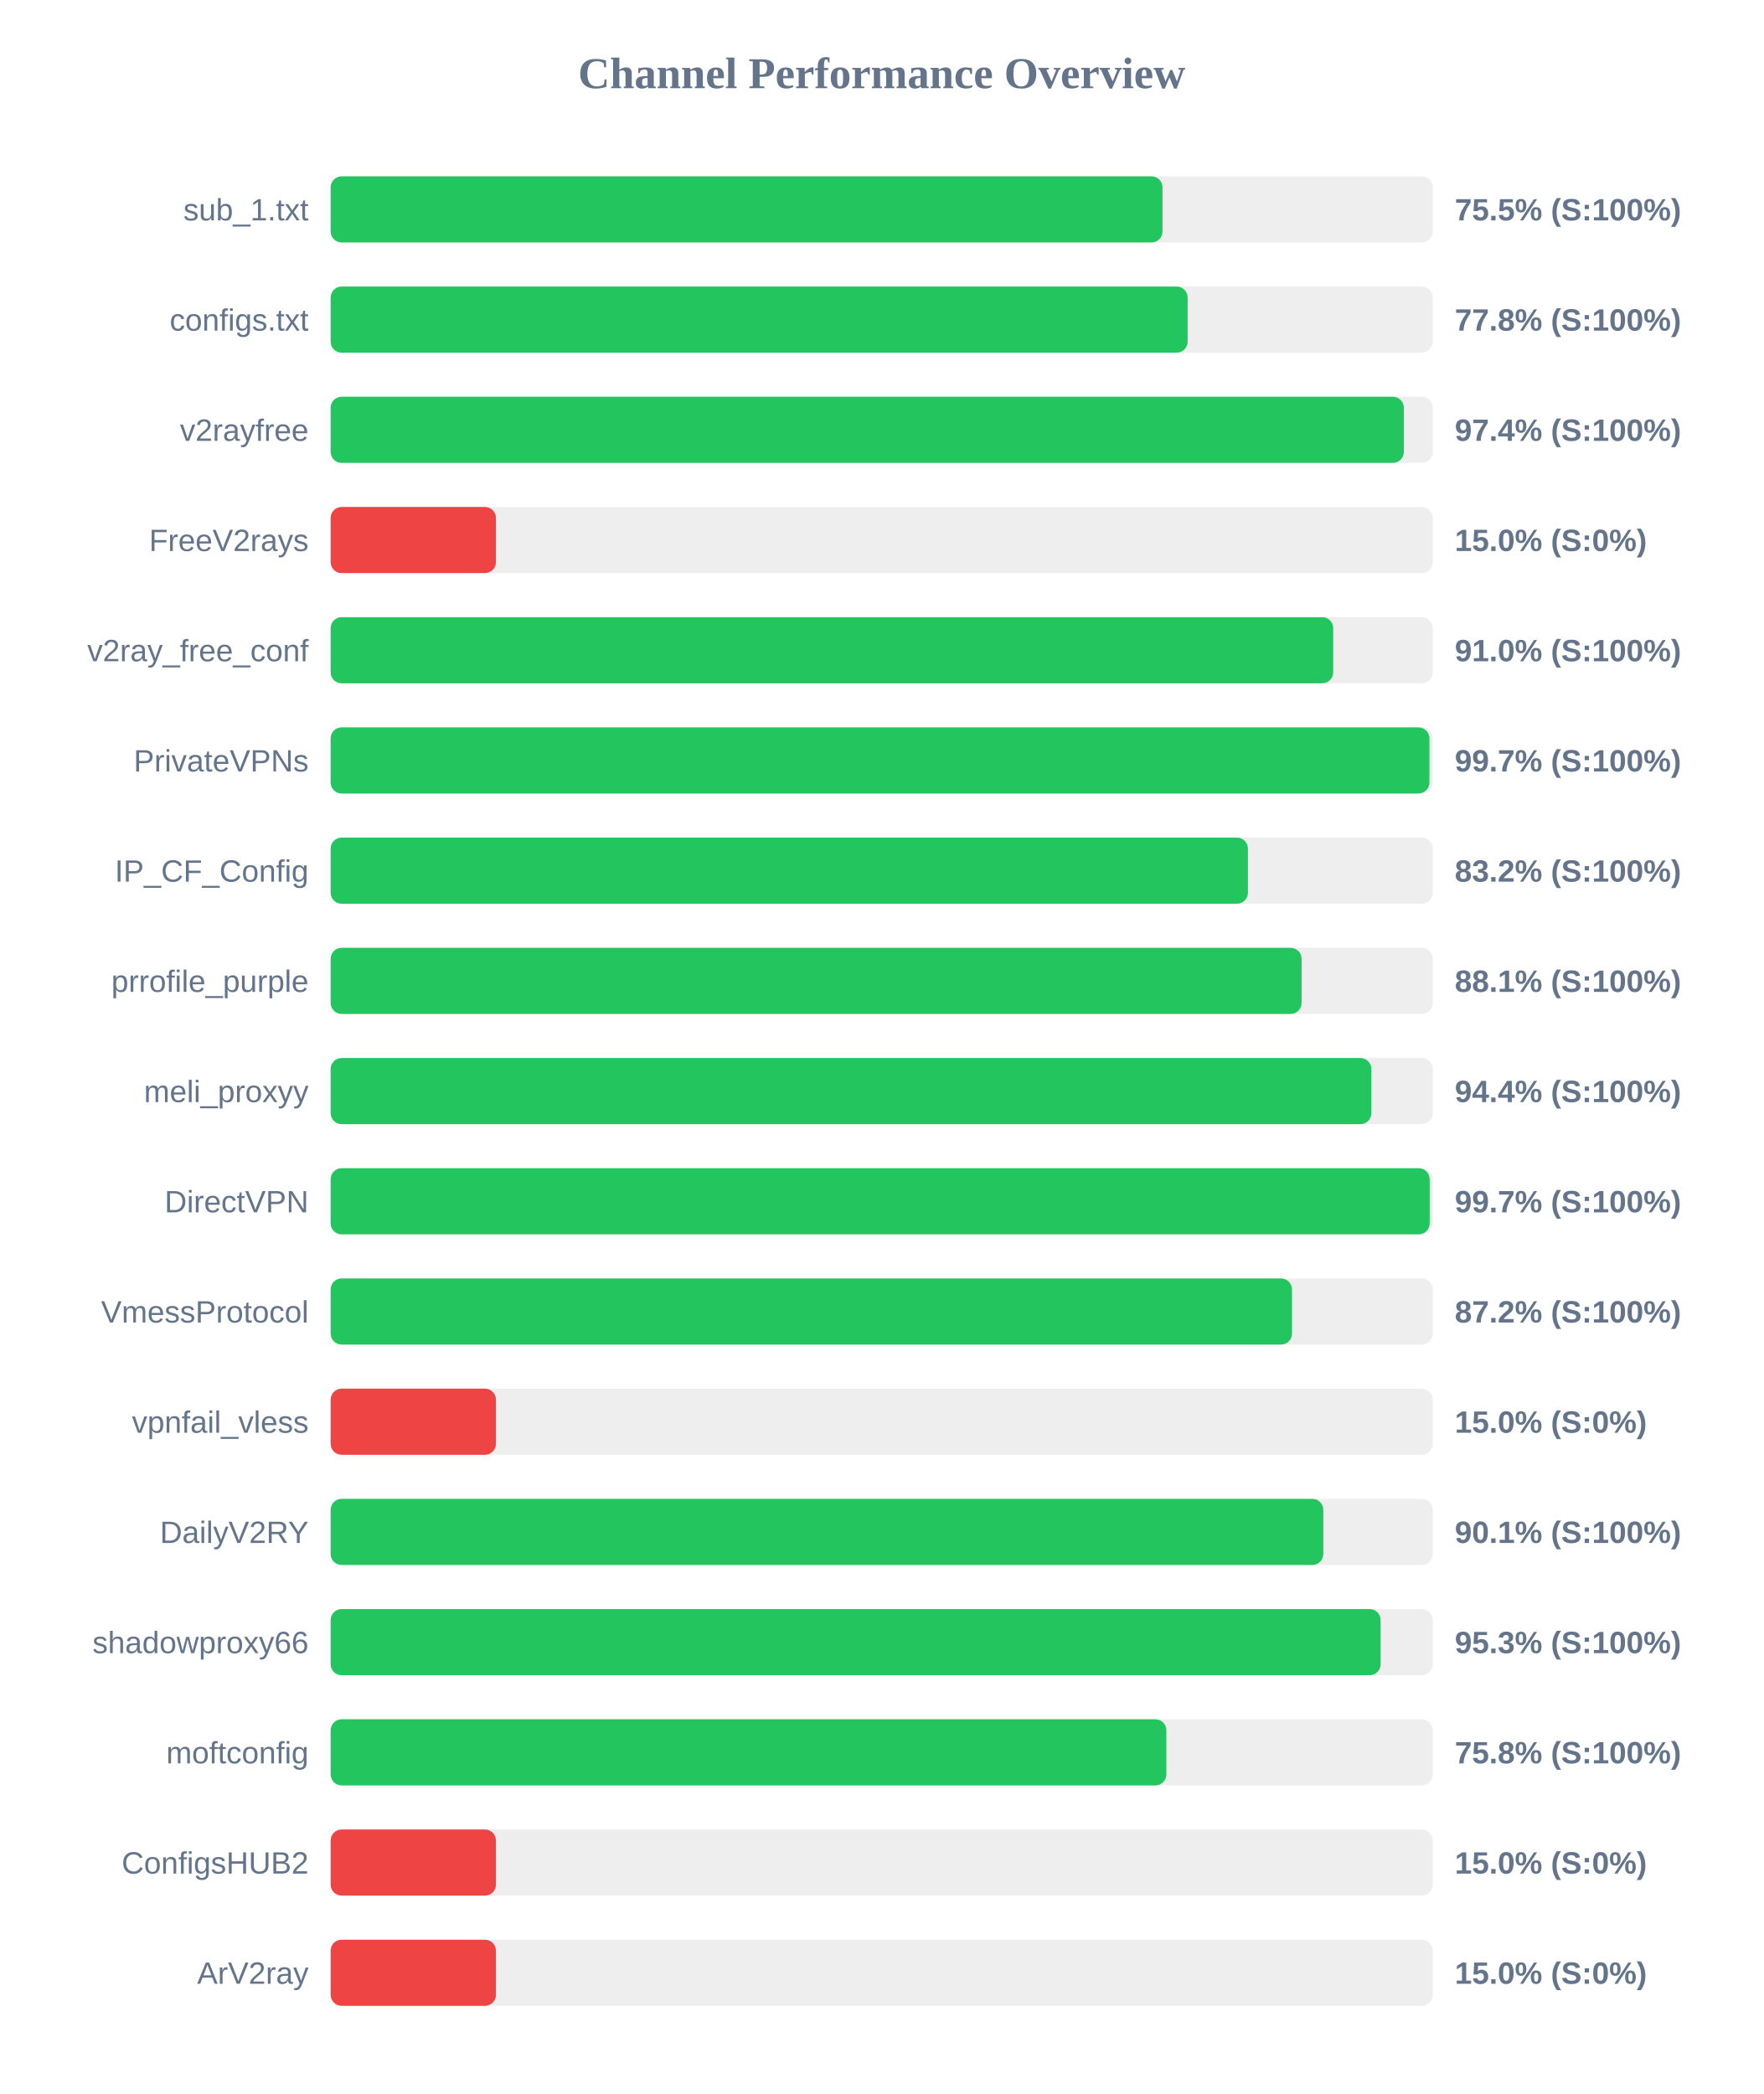
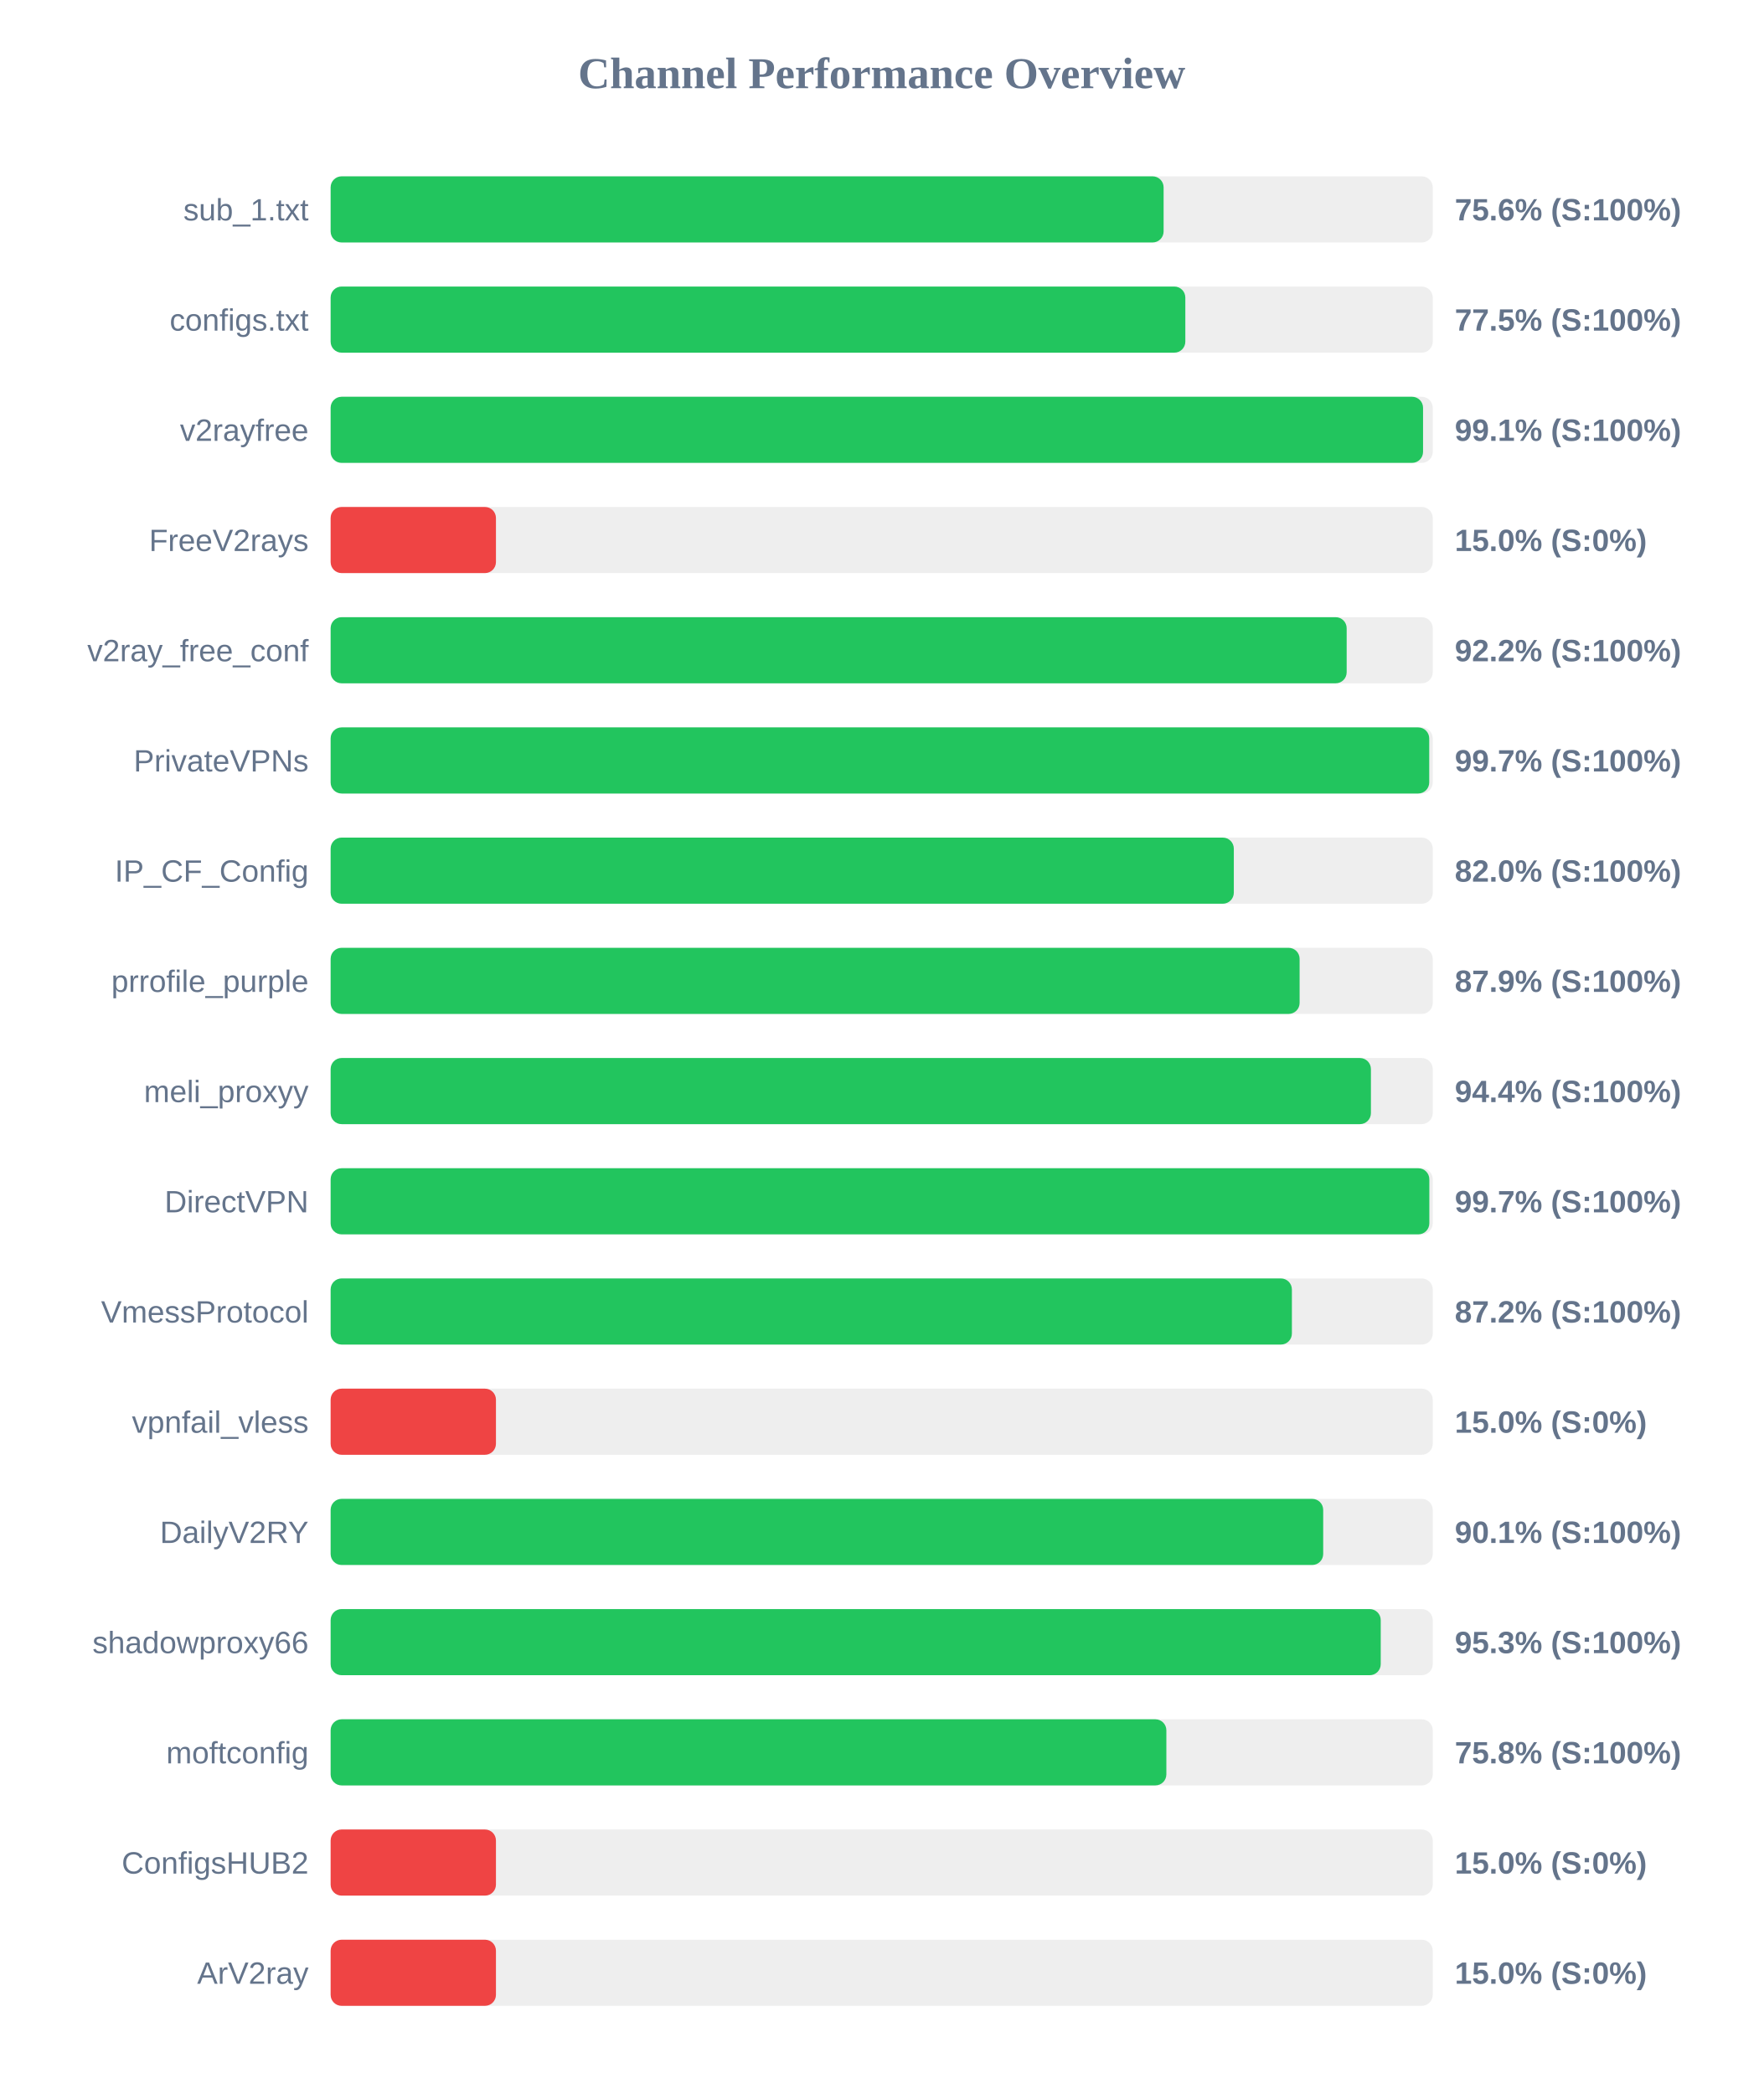
<svg xmlns="http://www.w3.org/2000/svg" width="800" height="950" version="1.1">
  <style>
        .row { font: 14px Arial; fill: #64748b; }
        .score { font: bold 14px Arial; fill: #64748b; }
    </style>
  <text x="400" y="40" text-anchor="middle" font-size="20px" font-weight="bold" fill="#64748b">Channel Performance Overview</text>
  <rect x="150" y="80" width="500" height="30" fill="#eee" rx="5" />
-   <rect x="150" y="80" width="377.4" height="30" fill="#22c55e" rx="5" />
+   <rect x="150" y="80" width="377.9" height="30" fill="#22c55e" rx="5" />
  <text x="140" y="100" text-anchor="end" class="row">sub_1.txt</text>
-   <text x="660" y="100" text-anchor="start" class="score">75.5% (S:100%)</text>
+   <text x="660" y="100" text-anchor="start" class="score">75.6% (S:100%)</text>
  <rect x="150" y="130" width="500" height="30" fill="#eee" rx="5" />
-   <rect x="150" y="130" width="388.8" height="30" fill="#22c55e" rx="5" />
+   <rect x="150" y="130" width="387.75" height="30" fill="#22c55e" rx="5" />
  <text x="140" y="150" text-anchor="end" class="row">configs.txt</text>
-   <text x="660" y="150" text-anchor="start" class="score">77.8% (S:100%)</text>
+   <text x="660" y="150" text-anchor="start" class="score">77.5% (S:100%)</text>
  <rect x="150" y="180" width="500" height="30" fill="#eee" rx="5" />
-   <rect x="150" y="180" width="486.9" height="30" fill="#22c55e" rx="5" />
+   <rect x="150" y="180" width="495.6" height="30" fill="#22c55e" rx="5" />
  <text x="140" y="200" text-anchor="end" class="row">v2rayfree</text>
-   <text x="660" y="200" text-anchor="start" class="score">97.4% (S:100%)</text>
+   <text x="660" y="200" text-anchor="start" class="score">99.1% (S:100%)</text>
  <rect x="150" y="230" width="500" height="30" fill="#eee" rx="5" />
  <rect x="150" y="230" width="75.0" height="30" fill="#ef4444" rx="5" />
  <text x="140" y="250" text-anchor="end" class="row">FreeV2rays</text>
  <text x="660" y="250" text-anchor="start" class="score">15.0% (S:0%)</text>
  <rect x="150" y="280" width="500" height="30" fill="#eee" rx="5" />
-   <rect x="150" y="280" width="454.85" height="30" fill="#22c55e" rx="5" />
+   <rect x="150" y="280" width="460.95" height="30" fill="#22c55e" rx="5" />
  <text x="140" y="300" text-anchor="end" class="row">v2ray_free_conf</text>
-   <text x="660" y="300" text-anchor="start" class="score">91.0% (S:100%)</text>
+   <text x="660" y="300" text-anchor="start" class="score">92.2% (S:100%)</text>
  <rect x="150" y="330" width="500" height="30" fill="#eee" rx="5" />
-   <rect x="150" y="330" width="498.5" height="30" fill="#22c55e" rx="5" />
+   <rect x="150" y="330" width="498.4" height="30" fill="#22c55e" rx="5" />
  <text x="140" y="350" text-anchor="end" class="row">PrivateVPNs</text>
  <text x="660" y="350" text-anchor="start" class="score">99.7% (S:100%)</text>
  <rect x="150" y="380" width="500" height="30" fill="#eee" rx="5" />
-   <rect x="150" y="380" width="416.15" height="30" fill="#22c55e" rx="5" />
+   <rect x="150" y="380" width="409.75" height="30" fill="#22c55e" rx="5" />
  <text x="140" y="400" text-anchor="end" class="row">IP_CF_Config</text>
-   <text x="660" y="400" text-anchor="start" class="score">83.2% (S:100%)</text>
+   <text x="660" y="400" text-anchor="start" class="score">82.0% (S:100%)</text>
  <rect x="150" y="430" width="500" height="30" fill="#eee" rx="5" />
-   <rect x="150" y="430" width="440.5" height="30" fill="#22c55e" rx="5" />
+   <rect x="150" y="430" width="439.6" height="30" fill="#22c55e" rx="5" />
  <text x="140" y="450" text-anchor="end" class="row">prrofile_purple</text>
-   <text x="660" y="450" text-anchor="start" class="score">88.1% (S:100%)</text>
+   <text x="660" y="450" text-anchor="start" class="score">87.9% (S:100%)</text>
  <rect x="150" y="480" width="500" height="30" fill="#eee" rx="5" />
-   <rect x="150" y="480" width="472.15" height="30" fill="#22c55e" rx="5" />
+   <rect x="150" y="480" width="471.95" height="30" fill="#22c55e" rx="5" />
  <text x="140" y="500" text-anchor="end" class="row">meli_proxyy</text>
  <text x="660" y="500" text-anchor="start" class="score">94.4% (S:100%)</text>
  <rect x="150" y="530" width="500" height="30" fill="#eee" rx="5" />
-   <rect x="150" y="530" width="498.6" height="30" fill="#22c55e" rx="5" />
+   <rect x="150" y="530" width="498.45" height="30" fill="#22c55e" rx="5" />
  <text x="140" y="550" text-anchor="end" class="row">DirectVPN</text>
  <text x="660" y="550" text-anchor="start" class="score">99.7% (S:100%)</text>
  <rect x="150" y="580" width="500" height="30" fill="#eee" rx="5" />
-   <rect x="150" y="580" width="436.15" height="30" fill="#22c55e" rx="5" />
+   <rect x="150" y="580" width="436.1" height="30" fill="#22c55e" rx="5" />
  <text x="140" y="600" text-anchor="end" class="row">VmessProtocol</text>
  <text x="660" y="600" text-anchor="start" class="score">87.2% (S:100%)</text>
  <rect x="150" y="630" width="500" height="30" fill="#eee" rx="5" />
  <rect x="150" y="630" width="75.0" height="30" fill="#ef4444" rx="5" />
  <text x="140" y="650" text-anchor="end" class="row">vpnfail_vless</text>
  <text x="660" y="650" text-anchor="start" class="score">15.0% (S:0%)</text>
  <rect x="150" y="680" width="500" height="30" fill="#eee" rx="5" />
-   <rect x="150" y="680" width="450.35" height="30" fill="#22c55e" rx="5" />
+   <rect x="150" y="680" width="450.3" height="30" fill="#22c55e" rx="5" />
  <text x="140" y="700" text-anchor="end" class="row">DailyV2RY</text>
  <text x="660" y="700" text-anchor="start" class="score">90.1% (S:100%)</text>
  <rect x="150" y="730" width="500" height="30" fill="#eee" rx="5" />
-   <rect x="150" y="730" width="476.35" height="30" fill="#22c55e" rx="5" />
+   <rect x="150" y="730" width="476.4" height="30" fill="#22c55e" rx="5" />
  <text x="140" y="750" text-anchor="end" class="row">shadowproxy66</text>
  <text x="660" y="750" text-anchor="start" class="score">95.3% (S:100%)</text>
  <rect x="150" y="780" width="500" height="30" fill="#eee" rx="5" />
  <rect x="150" y="780" width="379.15" height="30" fill="#22c55e" rx="5" />
  <text x="140" y="800" text-anchor="end" class="row">moftconfig</text>
  <text x="660" y="800" text-anchor="start" class="score">75.8% (S:100%)</text>
  <rect x="150" y="830" width="500" height="30" fill="#eee" rx="5" />
  <rect x="150" y="830" width="75.0" height="30" fill="#ef4444" rx="5" />
  <text x="140" y="850" text-anchor="end" class="row">ConfigsHUB2</text>
  <text x="660" y="850" text-anchor="start" class="score">15.0% (S:0%)</text>
  <rect x="150" y="880" width="500" height="30" fill="#eee" rx="5" />
  <rect x="150" y="880" width="75.0" height="30" fill="#ef4444" rx="5" />
  <text x="140" y="900" text-anchor="end" class="row">ArV2ray</text>
  <text x="660" y="900" text-anchor="start" class="score">15.0% (S:0%)</text>
</svg>
